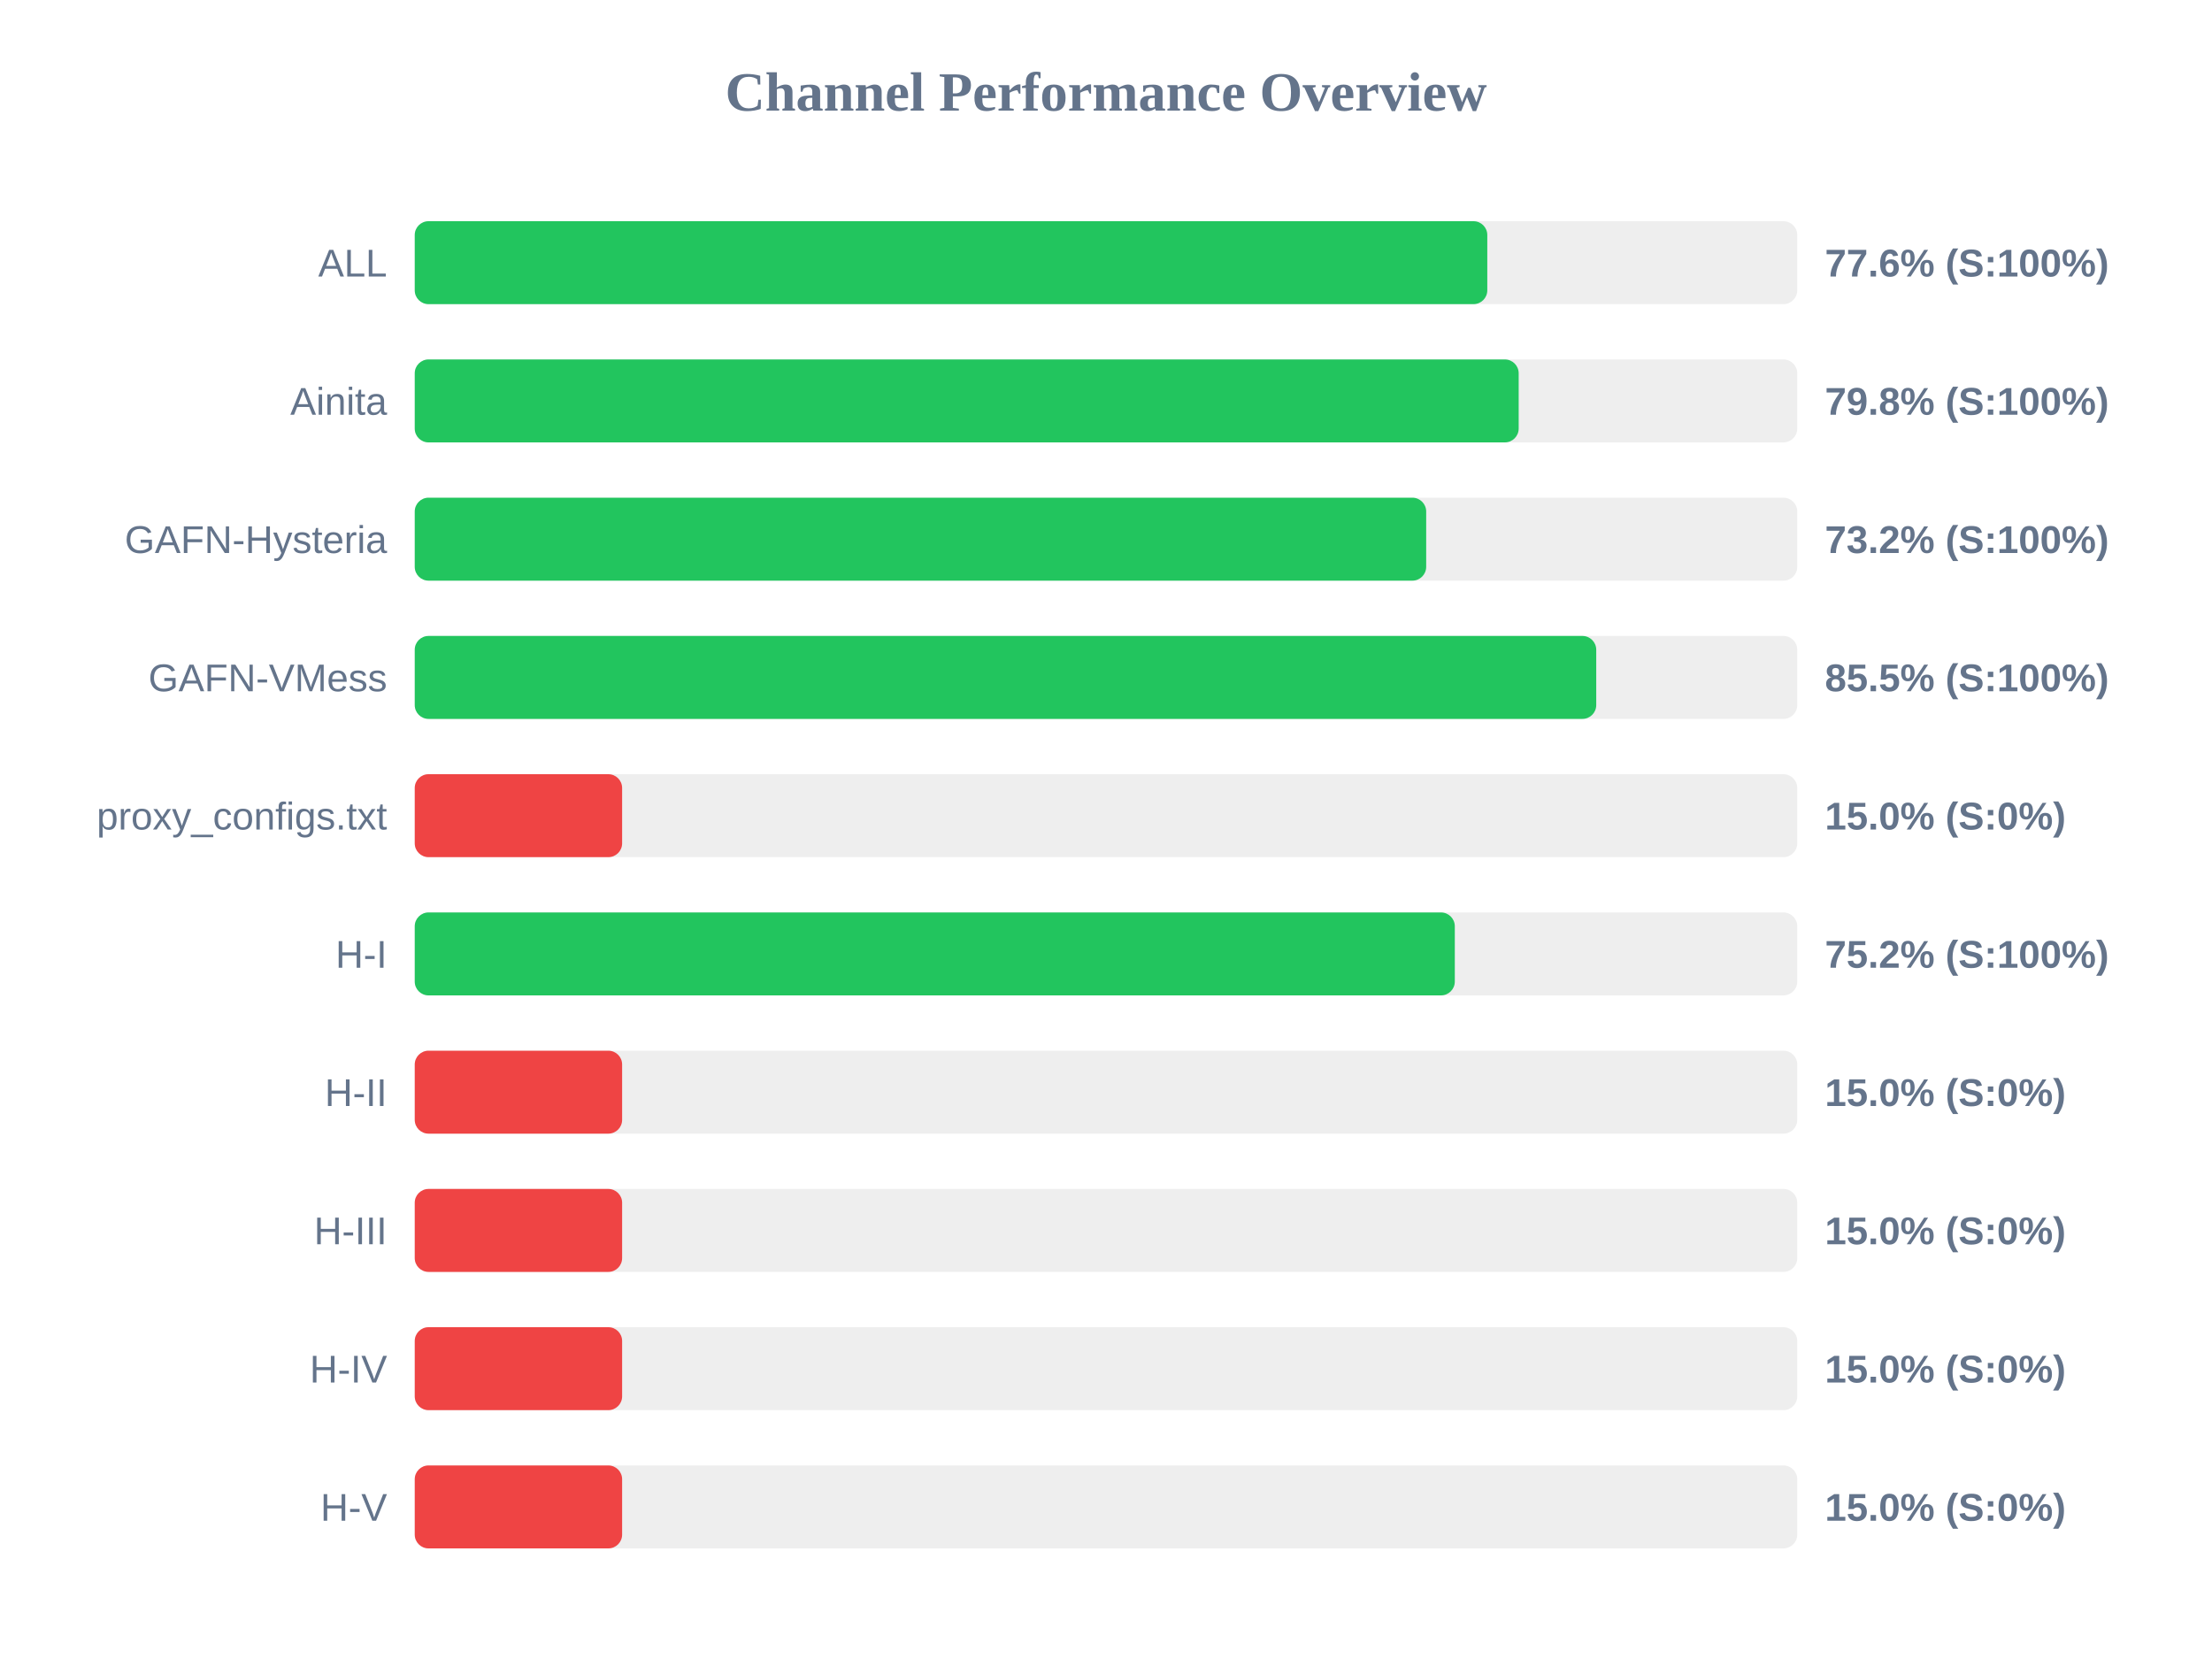
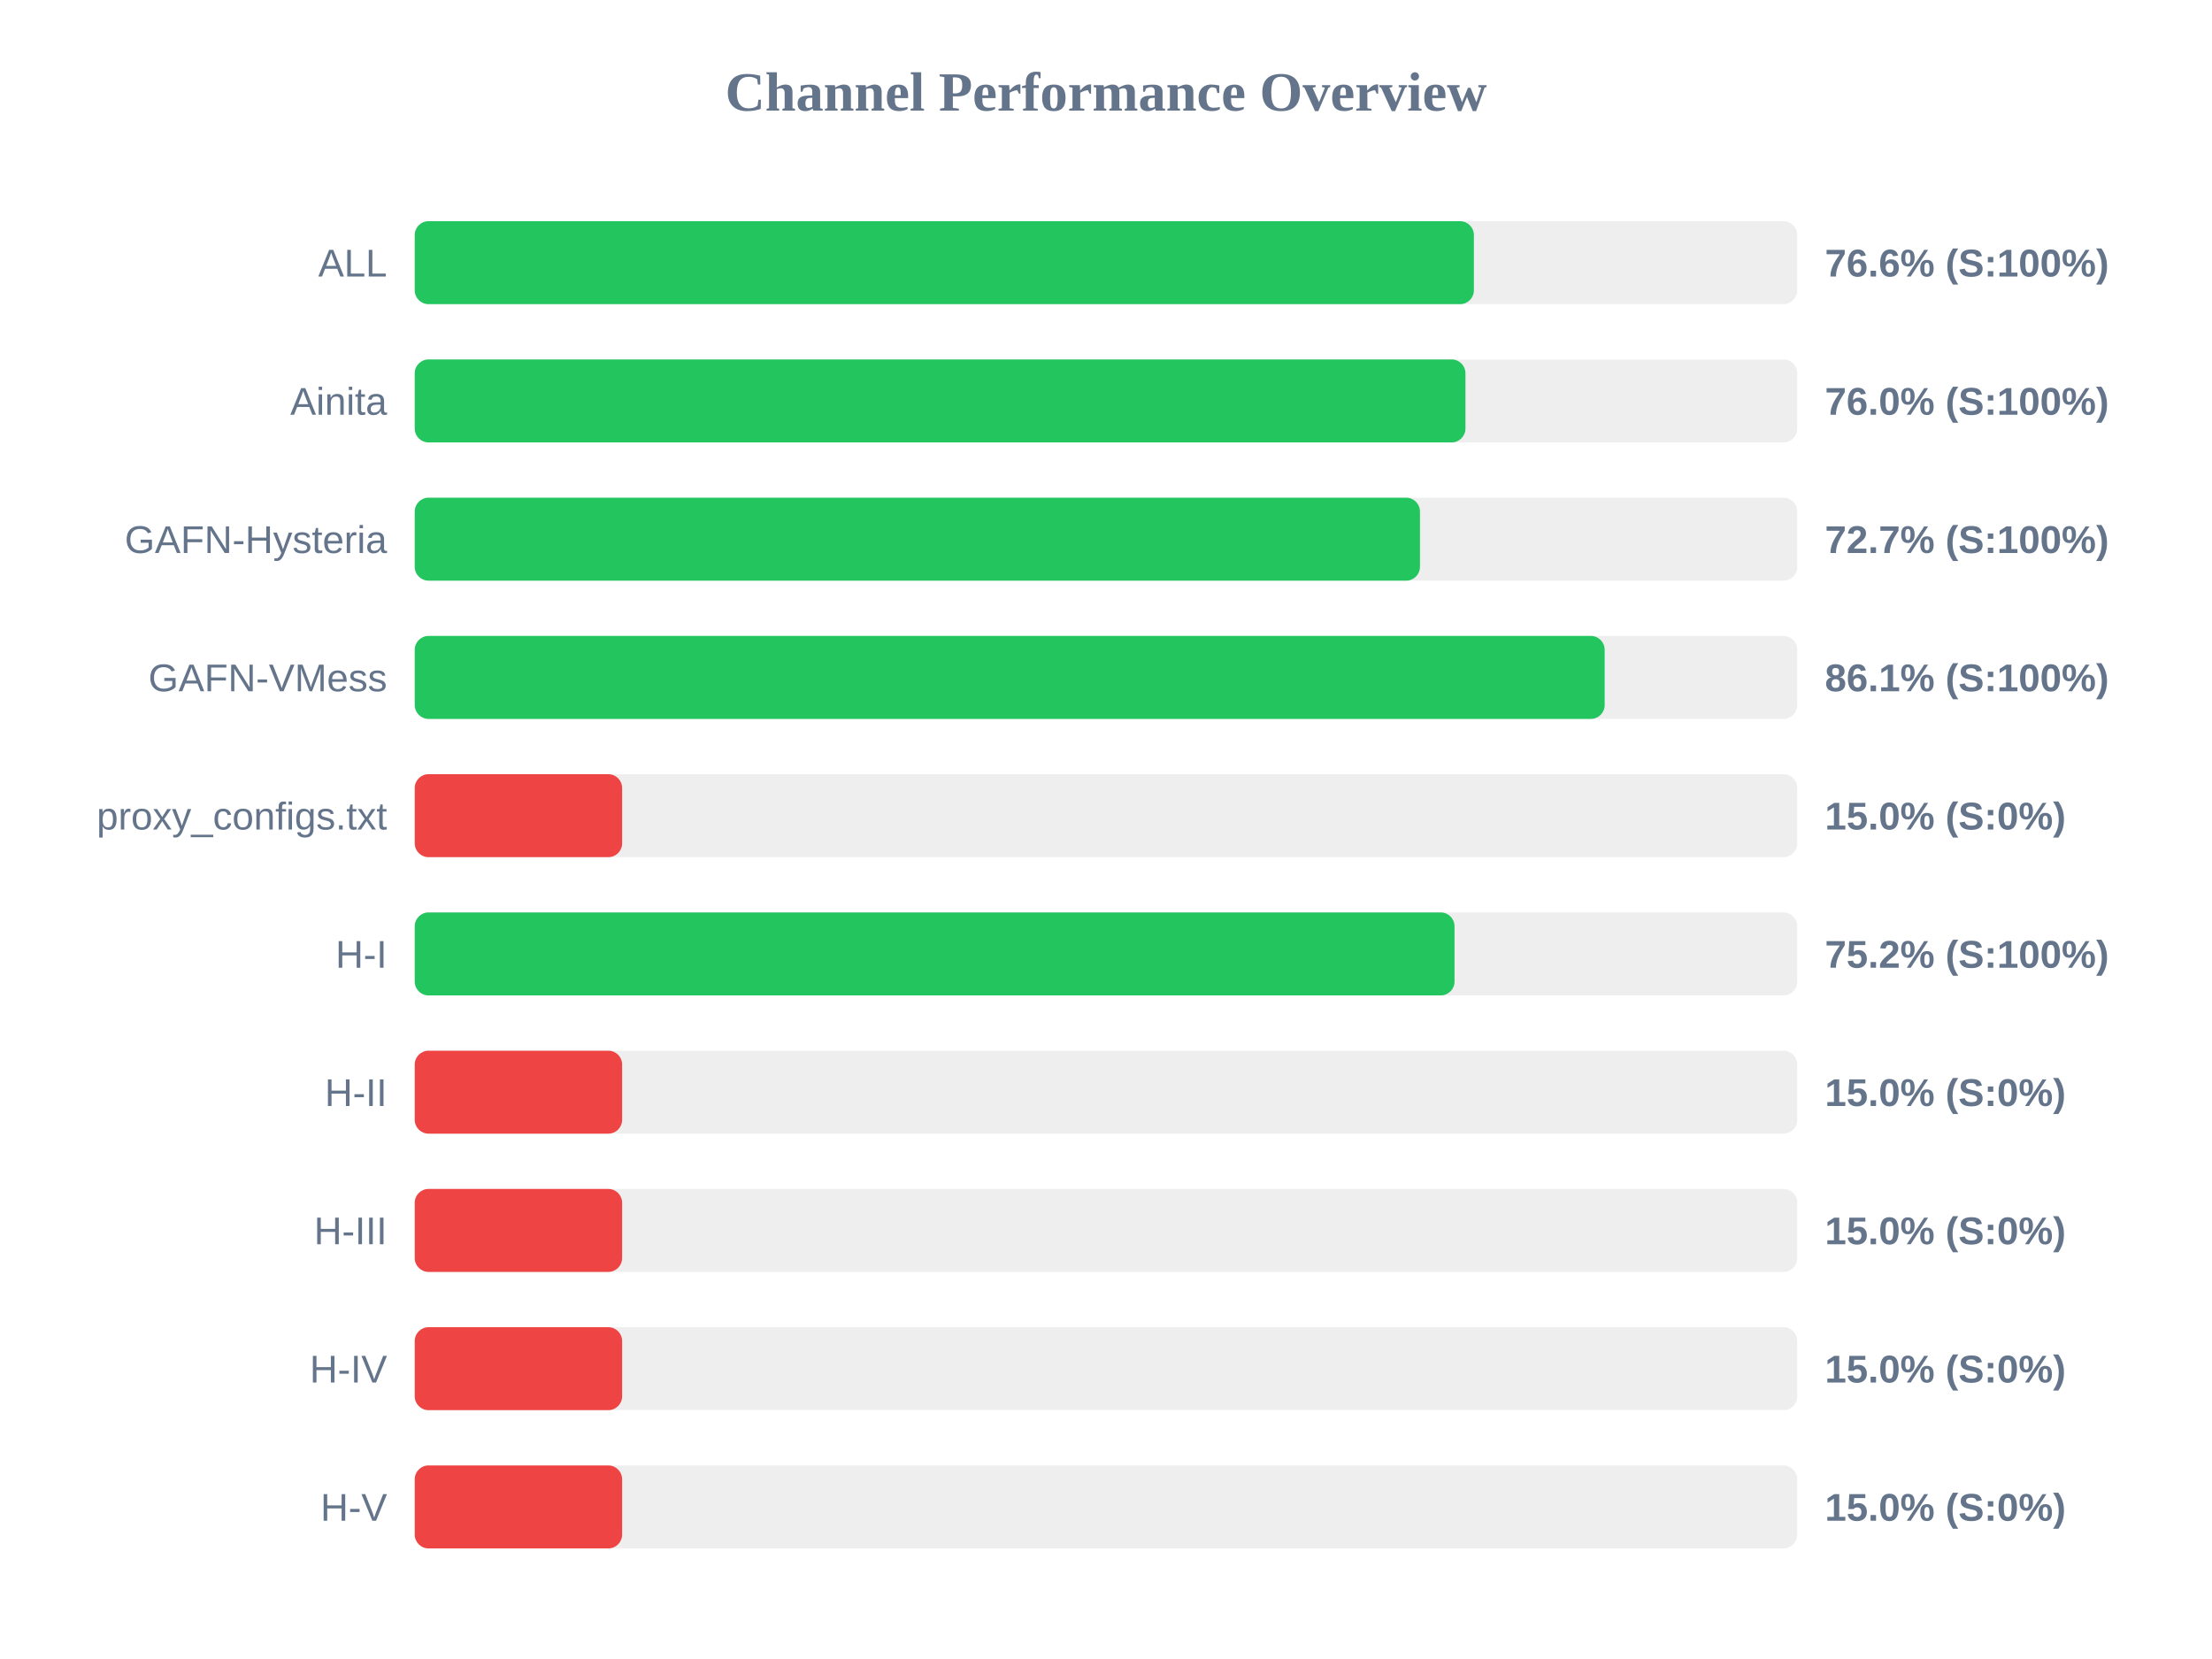
<svg xmlns="http://www.w3.org/2000/svg" width="800" height="600" version="1.1">
  <style>
        .row { font: 14px Arial; fill: #64748b; }
        .score { font: bold 14px Arial; fill: #64748b; }
    </style>
  <text x="400" y="40" text-anchor="middle" font-size="20px" font-weight="bold" fill="#64748b">Channel Performance Overview</text>
  <rect x="150" y="80" width="500" height="30" fill="#eee" rx="5" />
-   <rect x="150" y="80" width="387.9" height="30" fill="#22c55e" rx="5" />
+   <rect x="150" y="80" width="383.05" height="30" fill="#22c55e" rx="5" />
  <text x="140" y="100" text-anchor="end" class="row">ALL</text>
-   <text x="660" y="100" text-anchor="start" class="score">77.6% (S:100%)</text>
+   <text x="660" y="100" text-anchor="start" class="score">76.6% (S:100%)</text>
  <rect x="150" y="130" width="500" height="30" fill="#eee" rx="5" />
-   <rect x="150" y="130" width="399.25" height="30" fill="#22c55e" rx="5" />
+   <rect x="150" y="130" width="380.0" height="30" fill="#22c55e" rx="5" />
  <text x="140" y="150" text-anchor="end" class="row">Ainita</text>
-   <text x="660" y="150" text-anchor="start" class="score">79.8% (S:100%)</text>
+   <text x="660" y="150" text-anchor="start" class="score">76.0% (S:100%)</text>
  <rect x="150" y="180" width="500" height="30" fill="#eee" rx="5" />
-   <rect x="150" y="180" width="365.8" height="30" fill="#22c55e" rx="5" />
+   <rect x="150" y="180" width="363.55" height="30" fill="#22c55e" rx="5" />
  <text x="140" y="200" text-anchor="end" class="row">GAFN-Hysteria</text>
-   <text x="660" y="200" text-anchor="start" class="score">73.2% (S:100%)</text>
+   <text x="660" y="200" text-anchor="start" class="score">72.7% (S:100%)</text>
  <rect x="150" y="230" width="500" height="30" fill="#eee" rx="5" />
-   <rect x="150" y="230" width="427.3" height="30" fill="#22c55e" rx="5" />
+   <rect x="150" y="230" width="430.35" height="30" fill="#22c55e" rx="5" />
  <text x="140" y="250" text-anchor="end" class="row">GAFN-VMess</text>
-   <text x="660" y="250" text-anchor="start" class="score">85.5% (S:100%)</text>
+   <text x="660" y="250" text-anchor="start" class="score">86.1% (S:100%)</text>
  <rect x="150" y="280" width="500" height="30" fill="#eee" rx="5" />
  <rect x="150" y="280" width="75.0" height="30" fill="#ef4444" rx="5" />
  <text x="140" y="300" text-anchor="end" class="row">proxy_configs.txt</text>
  <text x="660" y="300" text-anchor="start" class="score">15.0% (S:0%)</text>
  <rect x="150" y="330" width="500" height="30" fill="#eee" rx="5" />
-   <rect x="150" y="330" width="376.15" height="30" fill="#22c55e" rx="5" />
+   <rect x="150" y="330" width="376.05" height="30" fill="#22c55e" rx="5" />
  <text x="140" y="350" text-anchor="end" class="row">H-I</text>
  <text x="660" y="350" text-anchor="start" class="score">75.2% (S:100%)</text>
  <rect x="150" y="380" width="500" height="30" fill="#eee" rx="5" />
  <rect x="150" y="380" width="75.0" height="30" fill="#ef4444" rx="5" />
  <text x="140" y="400" text-anchor="end" class="row">H-II</text>
  <text x="660" y="400" text-anchor="start" class="score">15.0% (S:0%)</text>
  <rect x="150" y="430" width="500" height="30" fill="#eee" rx="5" />
  <rect x="150" y="430" width="75.0" height="30" fill="#ef4444" rx="5" />
  <text x="140" y="450" text-anchor="end" class="row">H-III</text>
  <text x="660" y="450" text-anchor="start" class="score">15.0% (S:0%)</text>
  <rect x="150" y="480" width="500" height="30" fill="#eee" rx="5" />
  <rect x="150" y="480" width="75.0" height="30" fill="#ef4444" rx="5" />
  <text x="140" y="500" text-anchor="end" class="row">H-IV</text>
  <text x="660" y="500" text-anchor="start" class="score">15.0% (S:0%)</text>
  <rect x="150" y="530" width="500" height="30" fill="#eee" rx="5" />
  <rect x="150" y="530" width="75.0" height="30" fill="#ef4444" rx="5" />
  <text x="140" y="550" text-anchor="end" class="row">H-V</text>
  <text x="660" y="550" text-anchor="start" class="score">15.0% (S:0%)</text>
</svg>
